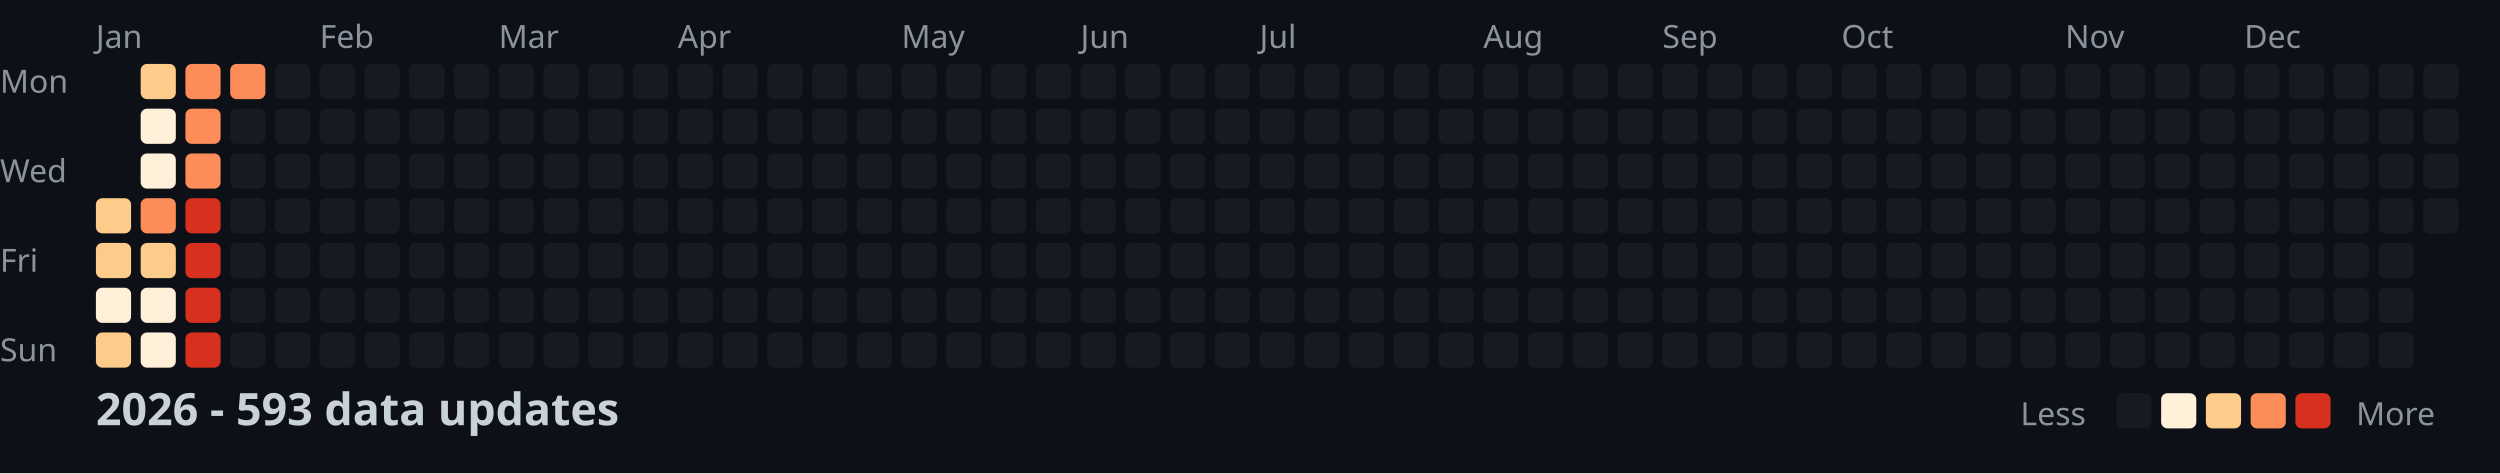
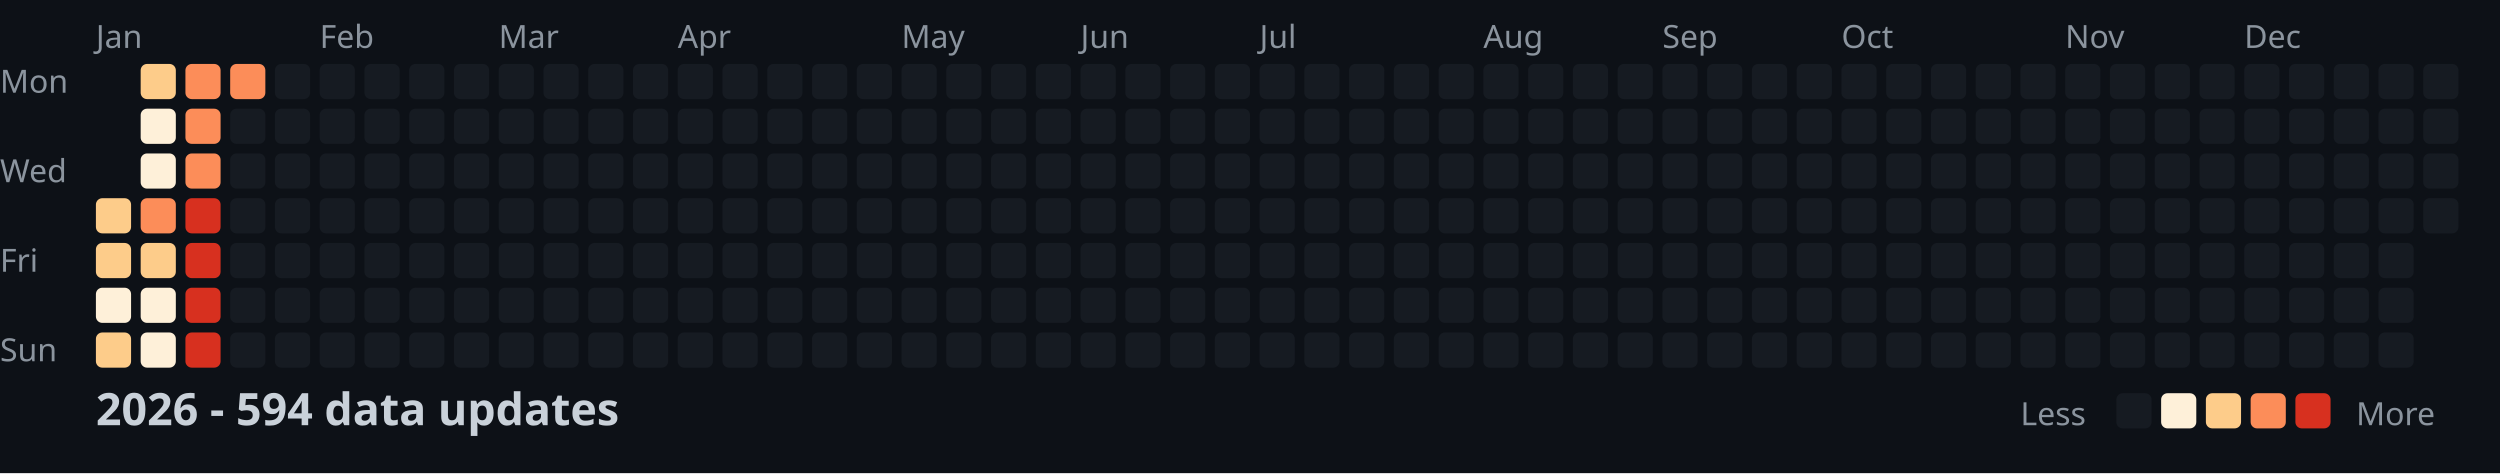
<svg xmlns="http://www.w3.org/2000/svg" width="782" height="148">
  <style>
    .month { font: 10px sans-serif; fill: #8b949e; }
    .day { font: 10px sans-serif; fill: #8b949e; }
    .title { font: bold 14px sans-serif; fill: #c9d1d9; }
    .legend { font: 10px sans-serif; fill: #8b949e; }
  </style>
  <rect width="100%" height="100%" fill="#0d1117" />
  <text x="0" y="29" class="day">Mon</text>
  <text x="0" y="57" class="day">Wed</text>
  <text x="0" y="85" class="day">Fri</text>
  <text x="0" y="113" class="day">Sun</text>
  <text x="30" y="15" class="month">Jan</text>
  <text x="100" y="15" class="month">Feb</text>
  <text x="156" y="15" class="month">Mar</text>
  <text x="212" y="15" class="month">Apr</text>
  <text x="282" y="15" class="month">May</text>
  <text x="338" y="15" class="month">Jun</text>
  <text x="394" y="15" class="month">Jul</text>
  <text x="464" y="15" class="month">Aug</text>
  <text x="520" y="15" class="month">Sep</text>
  <text x="576" y="15" class="month">Oct</text>
  <text x="646" y="15" class="month">Nov</text>
  <text x="702" y="15" class="month">Dec</text>
  <rect x="30" y="62" width="11" height="11" fill="#fdcc8a" rx="2" />
  <rect x="30" y="76" width="11" height="11" fill="#fdcc8a" rx="2" />
  <rect x="30" y="90" width="11" height="11" fill="#fef0d9" rx="2" />
  <rect x="30" y="104" width="11" height="11" fill="#fdcc8a" rx="2" />
  <rect x="44" y="20" width="11" height="11" fill="#fdcc8a" rx="2" />
  <rect x="44" y="34" width="11" height="11" fill="#fef0d9" rx="2" />
  <rect x="44" y="48" width="11" height="11" fill="#fef0d9" rx="2" />
  <rect x="44" y="62" width="11" height="11" fill="#fc8d59" rx="2" />
  <rect x="44" y="76" width="11" height="11" fill="#fdcc8a" rx="2" />
  <rect x="44" y="90" width="11" height="11" fill="#fef0d9" rx="2" />
  <rect x="44" y="104" width="11" height="11" fill="#fef0d9" rx="2" />
  <rect x="58" y="20" width="11" height="11" fill="#fc8d59" rx="2" />
  <rect x="58" y="34" width="11" height="11" fill="#fc8d59" rx="2" />
  <rect x="58" y="48" width="11" height="11" fill="#fc8d59" rx="2" />
  <rect x="58" y="62" width="11" height="11" fill="#d7301f" rx="2" />
  <rect x="58" y="76" width="11" height="11" fill="#d7301f" rx="2" />
  <rect x="58" y="90" width="11" height="11" fill="#d7301f" rx="2" />
  <rect x="58" y="104" width="11" height="11" fill="#d7301f" rx="2" />
  <rect x="72" y="20" width="11" height="11" fill="#fc8d59" rx="2" />
  <rect x="72" y="34" width="11" height="11" fill="#161b22" rx="2" />
  <rect x="72" y="48" width="11" height="11" fill="#161b22" rx="2" />
  <rect x="72" y="62" width="11" height="11" fill="#161b22" rx="2" />
  <rect x="72" y="76" width="11" height="11" fill="#161b22" rx="2" />
  <rect x="72" y="90" width="11" height="11" fill="#161b22" rx="2" />
  <rect x="72" y="104" width="11" height="11" fill="#161b22" rx="2" />
  <rect x="86" y="20" width="11" height="11" fill="#161b22" rx="2" />
  <rect x="86" y="34" width="11" height="11" fill="#161b22" rx="2" />
  <rect x="86" y="48" width="11" height="11" fill="#161b22" rx="2" />
  <rect x="86" y="62" width="11" height="11" fill="#161b22" rx="2" />
  <rect x="86" y="76" width="11" height="11" fill="#161b22" rx="2" />
  <rect x="86" y="90" width="11" height="11" fill="#161b22" rx="2" />
  <rect x="86" y="104" width="11" height="11" fill="#161b22" rx="2" />
  <rect x="100" y="20" width="11" height="11" fill="#161b22" rx="2" />
  <rect x="100" y="34" width="11" height="11" fill="#161b22" rx="2" />
  <rect x="100" y="48" width="11" height="11" fill="#161b22" rx="2" />
  <rect x="100" y="62" width="11" height="11" fill="#161b22" rx="2" />
  <rect x="100" y="76" width="11" height="11" fill="#161b22" rx="2" />
  <rect x="100" y="90" width="11" height="11" fill="#161b22" rx="2" />
  <rect x="100" y="104" width="11" height="11" fill="#161b22" rx="2" />
  <rect x="114" y="20" width="11" height="11" fill="#161b22" rx="2" />
  <rect x="114" y="34" width="11" height="11" fill="#161b22" rx="2" />
  <rect x="114" y="48" width="11" height="11" fill="#161b22" rx="2" />
  <rect x="114" y="62" width="11" height="11" fill="#161b22" rx="2" />
  <rect x="114" y="76" width="11" height="11" fill="#161b22" rx="2" />
  <rect x="114" y="90" width="11" height="11" fill="#161b22" rx="2" />
  <rect x="114" y="104" width="11" height="11" fill="#161b22" rx="2" />
  <rect x="128" y="20" width="11" height="11" fill="#161b22" rx="2" />
  <rect x="128" y="34" width="11" height="11" fill="#161b22" rx="2" />
  <rect x="128" y="48" width="11" height="11" fill="#161b22" rx="2" />
  <rect x="128" y="62" width="11" height="11" fill="#161b22" rx="2" />
  <rect x="128" y="76" width="11" height="11" fill="#161b22" rx="2" />
  <rect x="128" y="90" width="11" height="11" fill="#161b22" rx="2" />
  <rect x="128" y="104" width="11" height="11" fill="#161b22" rx="2" />
  <rect x="142" y="20" width="11" height="11" fill="#161b22" rx="2" />
  <rect x="142" y="34" width="11" height="11" fill="#161b22" rx="2" />
  <rect x="142" y="48" width="11" height="11" fill="#161b22" rx="2" />
  <rect x="142" y="62" width="11" height="11" fill="#161b22" rx="2" />
  <rect x="142" y="76" width="11" height="11" fill="#161b22" rx="2" />
  <rect x="142" y="90" width="11" height="11" fill="#161b22" rx="2" />
  <rect x="142" y="104" width="11" height="11" fill="#161b22" rx="2" />
  <rect x="156" y="20" width="11" height="11" fill="#161b22" rx="2" />
  <rect x="156" y="34" width="11" height="11" fill="#161b22" rx="2" />
  <rect x="156" y="48" width="11" height="11" fill="#161b22" rx="2" />
  <rect x="156" y="62" width="11" height="11" fill="#161b22" rx="2" />
  <rect x="156" y="76" width="11" height="11" fill="#161b22" rx="2" />
  <rect x="156" y="90" width="11" height="11" fill="#161b22" rx="2" />
  <rect x="156" y="104" width="11" height="11" fill="#161b22" rx="2" />
  <rect x="170" y="20" width="11" height="11" fill="#161b22" rx="2" />
  <rect x="170" y="34" width="11" height="11" fill="#161b22" rx="2" />
  <rect x="170" y="48" width="11" height="11" fill="#161b22" rx="2" />
  <rect x="170" y="62" width="11" height="11" fill="#161b22" rx="2" />
  <rect x="170" y="76" width="11" height="11" fill="#161b22" rx="2" />
  <rect x="170" y="90" width="11" height="11" fill="#161b22" rx="2" />
  <rect x="170" y="104" width="11" height="11" fill="#161b22" rx="2" />
  <rect x="184" y="20" width="11" height="11" fill="#161b22" rx="2" />
  <rect x="184" y="34" width="11" height="11" fill="#161b22" rx="2" />
  <rect x="184" y="48" width="11" height="11" fill="#161b22" rx="2" />
  <rect x="184" y="62" width="11" height="11" fill="#161b22" rx="2" />
  <rect x="184" y="76" width="11" height="11" fill="#161b22" rx="2" />
  <rect x="184" y="90" width="11" height="11" fill="#161b22" rx="2" />
  <rect x="184" y="104" width="11" height="11" fill="#161b22" rx="2" />
  <rect x="198" y="20" width="11" height="11" fill="#161b22" rx="2" />
  <rect x="198" y="34" width="11" height="11" fill="#161b22" rx="2" />
  <rect x="198" y="48" width="11" height="11" fill="#161b22" rx="2" />
  <rect x="198" y="62" width="11" height="11" fill="#161b22" rx="2" />
  <rect x="198" y="76" width="11" height="11" fill="#161b22" rx="2" />
  <rect x="198" y="90" width="11" height="11" fill="#161b22" rx="2" />
  <rect x="198" y="104" width="11" height="11" fill="#161b22" rx="2" />
  <rect x="212" y="20" width="11" height="11" fill="#161b22" rx="2" />
  <rect x="212" y="34" width="11" height="11" fill="#161b22" rx="2" />
  <rect x="212" y="48" width="11" height="11" fill="#161b22" rx="2" />
  <rect x="212" y="62" width="11" height="11" fill="#161b22" rx="2" />
  <rect x="212" y="76" width="11" height="11" fill="#161b22" rx="2" />
  <rect x="212" y="90" width="11" height="11" fill="#161b22" rx="2" />
  <rect x="212" y="104" width="11" height="11" fill="#161b22" rx="2" />
  <rect x="226" y="20" width="11" height="11" fill="#161b22" rx="2" />
  <rect x="226" y="34" width="11" height="11" fill="#161b22" rx="2" />
  <rect x="226" y="48" width="11" height="11" fill="#161b22" rx="2" />
  <rect x="226" y="62" width="11" height="11" fill="#161b22" rx="2" />
  <rect x="226" y="76" width="11" height="11" fill="#161b22" rx="2" />
  <rect x="226" y="90" width="11" height="11" fill="#161b22" rx="2" />
  <rect x="226" y="104" width="11" height="11" fill="#161b22" rx="2" />
  <rect x="240" y="20" width="11" height="11" fill="#161b22" rx="2" />
  <rect x="240" y="34" width="11" height="11" fill="#161b22" rx="2" />
  <rect x="240" y="48" width="11" height="11" fill="#161b22" rx="2" />
  <rect x="240" y="62" width="11" height="11" fill="#161b22" rx="2" />
  <rect x="240" y="76" width="11" height="11" fill="#161b22" rx="2" />
  <rect x="240" y="90" width="11" height="11" fill="#161b22" rx="2" />
  <rect x="240" y="104" width="11" height="11" fill="#161b22" rx="2" />
  <rect x="254" y="20" width="11" height="11" fill="#161b22" rx="2" />
  <rect x="254" y="34" width="11" height="11" fill="#161b22" rx="2" />
  <rect x="254" y="48" width="11" height="11" fill="#161b22" rx="2" />
  <rect x="254" y="62" width="11" height="11" fill="#161b22" rx="2" />
  <rect x="254" y="76" width="11" height="11" fill="#161b22" rx="2" />
  <rect x="254" y="90" width="11" height="11" fill="#161b22" rx="2" />
  <rect x="254" y="104" width="11" height="11" fill="#161b22" rx="2" />
  <rect x="268" y="20" width="11" height="11" fill="#161b22" rx="2" />
  <rect x="268" y="34" width="11" height="11" fill="#161b22" rx="2" />
  <rect x="268" y="48" width="11" height="11" fill="#161b22" rx="2" />
  <rect x="268" y="62" width="11" height="11" fill="#161b22" rx="2" />
  <rect x="268" y="76" width="11" height="11" fill="#161b22" rx="2" />
  <rect x="268" y="90" width="11" height="11" fill="#161b22" rx="2" />
  <rect x="268" y="104" width="11" height="11" fill="#161b22" rx="2" />
  <rect x="282" y="20" width="11" height="11" fill="#161b22" rx="2" />
  <rect x="282" y="34" width="11" height="11" fill="#161b22" rx="2" />
  <rect x="282" y="48" width="11" height="11" fill="#161b22" rx="2" />
  <rect x="282" y="62" width="11" height="11" fill="#161b22" rx="2" />
  <rect x="282" y="76" width="11" height="11" fill="#161b22" rx="2" />
  <rect x="282" y="90" width="11" height="11" fill="#161b22" rx="2" />
  <rect x="282" y="104" width="11" height="11" fill="#161b22" rx="2" />
  <rect x="296" y="20" width="11" height="11" fill="#161b22" rx="2" />
  <rect x="296" y="34" width="11" height="11" fill="#161b22" rx="2" />
  <rect x="296" y="48" width="11" height="11" fill="#161b22" rx="2" />
  <rect x="296" y="62" width="11" height="11" fill="#161b22" rx="2" />
  <rect x="296" y="76" width="11" height="11" fill="#161b22" rx="2" />
  <rect x="296" y="90" width="11" height="11" fill="#161b22" rx="2" />
  <rect x="296" y="104" width="11" height="11" fill="#161b22" rx="2" />
  <rect x="310" y="20" width="11" height="11" fill="#161b22" rx="2" />
  <rect x="310" y="34" width="11" height="11" fill="#161b22" rx="2" />
  <rect x="310" y="48" width="11" height="11" fill="#161b22" rx="2" />
  <rect x="310" y="62" width="11" height="11" fill="#161b22" rx="2" />
  <rect x="310" y="76" width="11" height="11" fill="#161b22" rx="2" />
  <rect x="310" y="90" width="11" height="11" fill="#161b22" rx="2" />
  <rect x="310" y="104" width="11" height="11" fill="#161b22" rx="2" />
  <rect x="324" y="20" width="11" height="11" fill="#161b22" rx="2" />
  <rect x="324" y="34" width="11" height="11" fill="#161b22" rx="2" />
  <rect x="324" y="48" width="11" height="11" fill="#161b22" rx="2" />
  <rect x="324" y="62" width="11" height="11" fill="#161b22" rx="2" />
  <rect x="324" y="76" width="11" height="11" fill="#161b22" rx="2" />
  <rect x="324" y="90" width="11" height="11" fill="#161b22" rx="2" />
  <rect x="324" y="104" width="11" height="11" fill="#161b22" rx="2" />
  <rect x="338" y="20" width="11" height="11" fill="#161b22" rx="2" />
  <rect x="338" y="34" width="11" height="11" fill="#161b22" rx="2" />
  <rect x="338" y="48" width="11" height="11" fill="#161b22" rx="2" />
  <rect x="338" y="62" width="11" height="11" fill="#161b22" rx="2" />
  <rect x="338" y="76" width="11" height="11" fill="#161b22" rx="2" />
  <rect x="338" y="90" width="11" height="11" fill="#161b22" rx="2" />
  <rect x="338" y="104" width="11" height="11" fill="#161b22" rx="2" />
  <rect x="352" y="20" width="11" height="11" fill="#161b22" rx="2" />
  <rect x="352" y="34" width="11" height="11" fill="#161b22" rx="2" />
  <rect x="352" y="48" width="11" height="11" fill="#161b22" rx="2" />
  <rect x="352" y="62" width="11" height="11" fill="#161b22" rx="2" />
  <rect x="352" y="76" width="11" height="11" fill="#161b22" rx="2" />
  <rect x="352" y="90" width="11" height="11" fill="#161b22" rx="2" />
  <rect x="352" y="104" width="11" height="11" fill="#161b22" rx="2" />
  <rect x="366" y="20" width="11" height="11" fill="#161b22" rx="2" />
  <rect x="366" y="34" width="11" height="11" fill="#161b22" rx="2" />
  <rect x="366" y="48" width="11" height="11" fill="#161b22" rx="2" />
  <rect x="366" y="62" width="11" height="11" fill="#161b22" rx="2" />
  <rect x="366" y="76" width="11" height="11" fill="#161b22" rx="2" />
  <rect x="366" y="90" width="11" height="11" fill="#161b22" rx="2" />
  <rect x="366" y="104" width="11" height="11" fill="#161b22" rx="2" />
  <rect x="380" y="20" width="11" height="11" fill="#161b22" rx="2" />
  <rect x="380" y="34" width="11" height="11" fill="#161b22" rx="2" />
  <rect x="380" y="48" width="11" height="11" fill="#161b22" rx="2" />
  <rect x="380" y="62" width="11" height="11" fill="#161b22" rx="2" />
  <rect x="380" y="76" width="11" height="11" fill="#161b22" rx="2" />
  <rect x="380" y="90" width="11" height="11" fill="#161b22" rx="2" />
  <rect x="380" y="104" width="11" height="11" fill="#161b22" rx="2" />
  <rect x="394" y="20" width="11" height="11" fill="#161b22" rx="2" />
  <rect x="394" y="34" width="11" height="11" fill="#161b22" rx="2" />
  <rect x="394" y="48" width="11" height="11" fill="#161b22" rx="2" />
  <rect x="394" y="62" width="11" height="11" fill="#161b22" rx="2" />
  <rect x="394" y="76" width="11" height="11" fill="#161b22" rx="2" />
  <rect x="394" y="90" width="11" height="11" fill="#161b22" rx="2" />
  <rect x="394" y="104" width="11" height="11" fill="#161b22" rx="2" />
  <rect x="408" y="20" width="11" height="11" fill="#161b22" rx="2" />
  <rect x="408" y="34" width="11" height="11" fill="#161b22" rx="2" />
  <rect x="408" y="48" width="11" height="11" fill="#161b22" rx="2" />
  <rect x="408" y="62" width="11" height="11" fill="#161b22" rx="2" />
  <rect x="408" y="76" width="11" height="11" fill="#161b22" rx="2" />
  <rect x="408" y="90" width="11" height="11" fill="#161b22" rx="2" />
  <rect x="408" y="104" width="11" height="11" fill="#161b22" rx="2" />
  <rect x="422" y="20" width="11" height="11" fill="#161b22" rx="2" />
  <rect x="422" y="34" width="11" height="11" fill="#161b22" rx="2" />
  <rect x="422" y="48" width="11" height="11" fill="#161b22" rx="2" />
  <rect x="422" y="62" width="11" height="11" fill="#161b22" rx="2" />
  <rect x="422" y="76" width="11" height="11" fill="#161b22" rx="2" />
  <rect x="422" y="90" width="11" height="11" fill="#161b22" rx="2" />
  <rect x="422" y="104" width="11" height="11" fill="#161b22" rx="2" />
  <rect x="436" y="20" width="11" height="11" fill="#161b22" rx="2" />
  <rect x="436" y="34" width="11" height="11" fill="#161b22" rx="2" />
  <rect x="436" y="48" width="11" height="11" fill="#161b22" rx="2" />
  <rect x="436" y="62" width="11" height="11" fill="#161b22" rx="2" />
  <rect x="436" y="76" width="11" height="11" fill="#161b22" rx="2" />
  <rect x="436" y="90" width="11" height="11" fill="#161b22" rx="2" />
  <rect x="436" y="104" width="11" height="11" fill="#161b22" rx="2" />
  <rect x="450" y="20" width="11" height="11" fill="#161b22" rx="2" />
  <rect x="450" y="34" width="11" height="11" fill="#161b22" rx="2" />
  <rect x="450" y="48" width="11" height="11" fill="#161b22" rx="2" />
  <rect x="450" y="62" width="11" height="11" fill="#161b22" rx="2" />
  <rect x="450" y="76" width="11" height="11" fill="#161b22" rx="2" />
  <rect x="450" y="90" width="11" height="11" fill="#161b22" rx="2" />
  <rect x="450" y="104" width="11" height="11" fill="#161b22" rx="2" />
  <rect x="464" y="20" width="11" height="11" fill="#161b22" rx="2" />
  <rect x="464" y="34" width="11" height="11" fill="#161b22" rx="2" />
  <rect x="464" y="48" width="11" height="11" fill="#161b22" rx="2" />
  <rect x="464" y="62" width="11" height="11" fill="#161b22" rx="2" />
  <rect x="464" y="76" width="11" height="11" fill="#161b22" rx="2" />
  <rect x="464" y="90" width="11" height="11" fill="#161b22" rx="2" />
  <rect x="464" y="104" width="11" height="11" fill="#161b22" rx="2" />
  <rect x="478" y="20" width="11" height="11" fill="#161b22" rx="2" />
  <rect x="478" y="34" width="11" height="11" fill="#161b22" rx="2" />
  <rect x="478" y="48" width="11" height="11" fill="#161b22" rx="2" />
  <rect x="478" y="62" width="11" height="11" fill="#161b22" rx="2" />
  <rect x="478" y="76" width="11" height="11" fill="#161b22" rx="2" />
  <rect x="478" y="90" width="11" height="11" fill="#161b22" rx="2" />
  <rect x="478" y="104" width="11" height="11" fill="#161b22" rx="2" />
  <rect x="492" y="20" width="11" height="11" fill="#161b22" rx="2" />
  <rect x="492" y="34" width="11" height="11" fill="#161b22" rx="2" />
  <rect x="492" y="48" width="11" height="11" fill="#161b22" rx="2" />
  <rect x="492" y="62" width="11" height="11" fill="#161b22" rx="2" />
  <rect x="492" y="76" width="11" height="11" fill="#161b22" rx="2" />
  <rect x="492" y="90" width="11" height="11" fill="#161b22" rx="2" />
  <rect x="492" y="104" width="11" height="11" fill="#161b22" rx="2" />
  <rect x="506" y="20" width="11" height="11" fill="#161b22" rx="2" />
  <rect x="506" y="34" width="11" height="11" fill="#161b22" rx="2" />
  <rect x="506" y="48" width="11" height="11" fill="#161b22" rx="2" />
  <rect x="506" y="62" width="11" height="11" fill="#161b22" rx="2" />
  <rect x="506" y="76" width="11" height="11" fill="#161b22" rx="2" />
  <rect x="506" y="90" width="11" height="11" fill="#161b22" rx="2" />
  <rect x="506" y="104" width="11" height="11" fill="#161b22" rx="2" />
  <rect x="520" y="20" width="11" height="11" fill="#161b22" rx="2" />
  <rect x="520" y="34" width="11" height="11" fill="#161b22" rx="2" />
  <rect x="520" y="48" width="11" height="11" fill="#161b22" rx="2" />
  <rect x="520" y="62" width="11" height="11" fill="#161b22" rx="2" />
  <rect x="520" y="76" width="11" height="11" fill="#161b22" rx="2" />
  <rect x="520" y="90" width="11" height="11" fill="#161b22" rx="2" />
  <rect x="520" y="104" width="11" height="11" fill="#161b22" rx="2" />
  <rect x="534" y="20" width="11" height="11" fill="#161b22" rx="2" />
  <rect x="534" y="34" width="11" height="11" fill="#161b22" rx="2" />
  <rect x="534" y="48" width="11" height="11" fill="#161b22" rx="2" />
  <rect x="534" y="62" width="11" height="11" fill="#161b22" rx="2" />
  <rect x="534" y="76" width="11" height="11" fill="#161b22" rx="2" />
  <rect x="534" y="90" width="11" height="11" fill="#161b22" rx="2" />
  <rect x="534" y="104" width="11" height="11" fill="#161b22" rx="2" />
  <rect x="548" y="20" width="11" height="11" fill="#161b22" rx="2" />
  <rect x="548" y="34" width="11" height="11" fill="#161b22" rx="2" />
  <rect x="548" y="48" width="11" height="11" fill="#161b22" rx="2" />
  <rect x="548" y="62" width="11" height="11" fill="#161b22" rx="2" />
  <rect x="548" y="76" width="11" height="11" fill="#161b22" rx="2" />
  <rect x="548" y="90" width="11" height="11" fill="#161b22" rx="2" />
  <rect x="548" y="104" width="11" height="11" fill="#161b22" rx="2" />
  <rect x="562" y="20" width="11" height="11" fill="#161b22" rx="2" />
  <rect x="562" y="34" width="11" height="11" fill="#161b22" rx="2" />
  <rect x="562" y="48" width="11" height="11" fill="#161b22" rx="2" />
  <rect x="562" y="62" width="11" height="11" fill="#161b22" rx="2" />
  <rect x="562" y="76" width="11" height="11" fill="#161b22" rx="2" />
  <rect x="562" y="90" width="11" height="11" fill="#161b22" rx="2" />
  <rect x="562" y="104" width="11" height="11" fill="#161b22" rx="2" />
  <rect x="576" y="20" width="11" height="11" fill="#161b22" rx="2" />
  <rect x="576" y="34" width="11" height="11" fill="#161b22" rx="2" />
  <rect x="576" y="48" width="11" height="11" fill="#161b22" rx="2" />
  <rect x="576" y="62" width="11" height="11" fill="#161b22" rx="2" />
  <rect x="576" y="76" width="11" height="11" fill="#161b22" rx="2" />
  <rect x="576" y="90" width="11" height="11" fill="#161b22" rx="2" />
  <rect x="576" y="104" width="11" height="11" fill="#161b22" rx="2" />
  <rect x="590" y="20" width="11" height="11" fill="#161b22" rx="2" />
  <rect x="590" y="34" width="11" height="11" fill="#161b22" rx="2" />
  <rect x="590" y="48" width="11" height="11" fill="#161b22" rx="2" />
  <rect x="590" y="62" width="11" height="11" fill="#161b22" rx="2" />
  <rect x="590" y="76" width="11" height="11" fill="#161b22" rx="2" />
  <rect x="590" y="90" width="11" height="11" fill="#161b22" rx="2" />
  <rect x="590" y="104" width="11" height="11" fill="#161b22" rx="2" />
  <rect x="604" y="20" width="11" height="11" fill="#161b22" rx="2" />
  <rect x="604" y="34" width="11" height="11" fill="#161b22" rx="2" />
  <rect x="604" y="48" width="11" height="11" fill="#161b22" rx="2" />
  <rect x="604" y="62" width="11" height="11" fill="#161b22" rx="2" />
  <rect x="604" y="76" width="11" height="11" fill="#161b22" rx="2" />
  <rect x="604" y="90" width="11" height="11" fill="#161b22" rx="2" />
  <rect x="604" y="104" width="11" height="11" fill="#161b22" rx="2" />
  <rect x="618" y="20" width="11" height="11" fill="#161b22" rx="2" />
  <rect x="618" y="34" width="11" height="11" fill="#161b22" rx="2" />
  <rect x="618" y="48" width="11" height="11" fill="#161b22" rx="2" />
  <rect x="618" y="62" width="11" height="11" fill="#161b22" rx="2" />
  <rect x="618" y="76" width="11" height="11" fill="#161b22" rx="2" />
  <rect x="618" y="90" width="11" height="11" fill="#161b22" rx="2" />
  <rect x="618" y="104" width="11" height="11" fill="#161b22" rx="2" />
  <rect x="632" y="20" width="11" height="11" fill="#161b22" rx="2" />
  <rect x="632" y="34" width="11" height="11" fill="#161b22" rx="2" />
  <rect x="632" y="48" width="11" height="11" fill="#161b22" rx="2" />
  <rect x="632" y="62" width="11" height="11" fill="#161b22" rx="2" />
  <rect x="632" y="76" width="11" height="11" fill="#161b22" rx="2" />
  <rect x="632" y="90" width="11" height="11" fill="#161b22" rx="2" />
  <rect x="632" y="104" width="11" height="11" fill="#161b22" rx="2" />
  <rect x="646" y="20" width="11" height="11" fill="#161b22" rx="2" />
  <rect x="646" y="34" width="11" height="11" fill="#161b22" rx="2" />
  <rect x="646" y="48" width="11" height="11" fill="#161b22" rx="2" />
  <rect x="646" y="62" width="11" height="11" fill="#161b22" rx="2" />
  <rect x="646" y="76" width="11" height="11" fill="#161b22" rx="2" />
  <rect x="646" y="90" width="11" height="11" fill="#161b22" rx="2" />
  <rect x="646" y="104" width="11" height="11" fill="#161b22" rx="2" />
  <rect x="660" y="20" width="11" height="11" fill="#161b22" rx="2" />
  <rect x="660" y="34" width="11" height="11" fill="#161b22" rx="2" />
  <rect x="660" y="48" width="11" height="11" fill="#161b22" rx="2" />
  <rect x="660" y="62" width="11" height="11" fill="#161b22" rx="2" />
  <rect x="660" y="76" width="11" height="11" fill="#161b22" rx="2" />
  <rect x="660" y="90" width="11" height="11" fill="#161b22" rx="2" />
  <rect x="660" y="104" width="11" height="11" fill="#161b22" rx="2" />
  <rect x="674" y="20" width="11" height="11" fill="#161b22" rx="2" />
  <rect x="674" y="34" width="11" height="11" fill="#161b22" rx="2" />
  <rect x="674" y="48" width="11" height="11" fill="#161b22" rx="2" />
  <rect x="674" y="62" width="11" height="11" fill="#161b22" rx="2" />
  <rect x="674" y="76" width="11" height="11" fill="#161b22" rx="2" />
  <rect x="674" y="90" width="11" height="11" fill="#161b22" rx="2" />
  <rect x="674" y="104" width="11" height="11" fill="#161b22" rx="2" />
  <rect x="688" y="20" width="11" height="11" fill="#161b22" rx="2" />
  <rect x="688" y="34" width="11" height="11" fill="#161b22" rx="2" />
  <rect x="688" y="48" width="11" height="11" fill="#161b22" rx="2" />
  <rect x="688" y="62" width="11" height="11" fill="#161b22" rx="2" />
  <rect x="688" y="76" width="11" height="11" fill="#161b22" rx="2" />
  <rect x="688" y="90" width="11" height="11" fill="#161b22" rx="2" />
  <rect x="688" y="104" width="11" height="11" fill="#161b22" rx="2" />
  <rect x="702" y="20" width="11" height="11" fill="#161b22" rx="2" />
  <rect x="702" y="34" width="11" height="11" fill="#161b22" rx="2" />
  <rect x="702" y="48" width="11" height="11" fill="#161b22" rx="2" />
  <rect x="702" y="62" width="11" height="11" fill="#161b22" rx="2" />
  <rect x="702" y="76" width="11" height="11" fill="#161b22" rx="2" />
  <rect x="702" y="90" width="11" height="11" fill="#161b22" rx="2" />
  <rect x="702" y="104" width="11" height="11" fill="#161b22" rx="2" />
  <rect x="716" y="20" width="11" height="11" fill="#161b22" rx="2" />
  <rect x="716" y="34" width="11" height="11" fill="#161b22" rx="2" />
  <rect x="716" y="48" width="11" height="11" fill="#161b22" rx="2" />
  <rect x="716" y="62" width="11" height="11" fill="#161b22" rx="2" />
  <rect x="716" y="76" width="11" height="11" fill="#161b22" rx="2" />
  <rect x="716" y="90" width="11" height="11" fill="#161b22" rx="2" />
  <rect x="716" y="104" width="11" height="11" fill="#161b22" rx="2" />
  <rect x="730" y="20" width="11" height="11" fill="#161b22" rx="2" />
  <rect x="730" y="34" width="11" height="11" fill="#161b22" rx="2" />
  <rect x="730" y="48" width="11" height="11" fill="#161b22" rx="2" />
  <rect x="730" y="62" width="11" height="11" fill="#161b22" rx="2" />
  <rect x="730" y="76" width="11" height="11" fill="#161b22" rx="2" />
  <rect x="730" y="90" width="11" height="11" fill="#161b22" rx="2" />
  <rect x="730" y="104" width="11" height="11" fill="#161b22" rx="2" />
  <rect x="744" y="20" width="11" height="11" fill="#161b22" rx="2" />
  <rect x="744" y="34" width="11" height="11" fill="#161b22" rx="2" />
  <rect x="744" y="48" width="11" height="11" fill="#161b22" rx="2" />
  <rect x="744" y="62" width="11" height="11" fill="#161b22" rx="2" />
  <rect x="744" y="76" width="11" height="11" fill="#161b22" rx="2" />
  <rect x="744" y="90" width="11" height="11" fill="#161b22" rx="2" />
  <rect x="744" y="104" width="11" height="11" fill="#161b22" rx="2" />
  <rect x="758" y="20" width="11" height="11" fill="#161b22" rx="2" />
  <rect x="758" y="34" width="11" height="11" fill="#161b22" rx="2" />
  <rect x="758" y="48" width="11" height="11" fill="#161b22" rx="2" />
  <rect x="758" y="62" width="11" height="11" fill="#161b22" rx="2" />
-   <text x="30" y="133" class="title">2026 - 593 data updates</text>
+   <text x="30" y="133" class="title">2026 - 594 data updates</text>
  <text x="632" y="133" class="legend">Less</text>
  <rect x="662" y="123" width="11" height="11" fill="#161b22" rx="2" />
  <rect x="676" y="123" width="11" height="11" fill="#fef0d9" rx="2" />
  <rect x="690" y="123" width="11" height="11" fill="#fdcc8a" rx="2" />
  <rect x="704" y="123" width="11" height="11" fill="#fc8d59" rx="2" />
  <rect x="718" y="123" width="11" height="11" fill="#d7301f" rx="2" />
  <text x="737" y="133" class="legend">More</text>
</svg>
